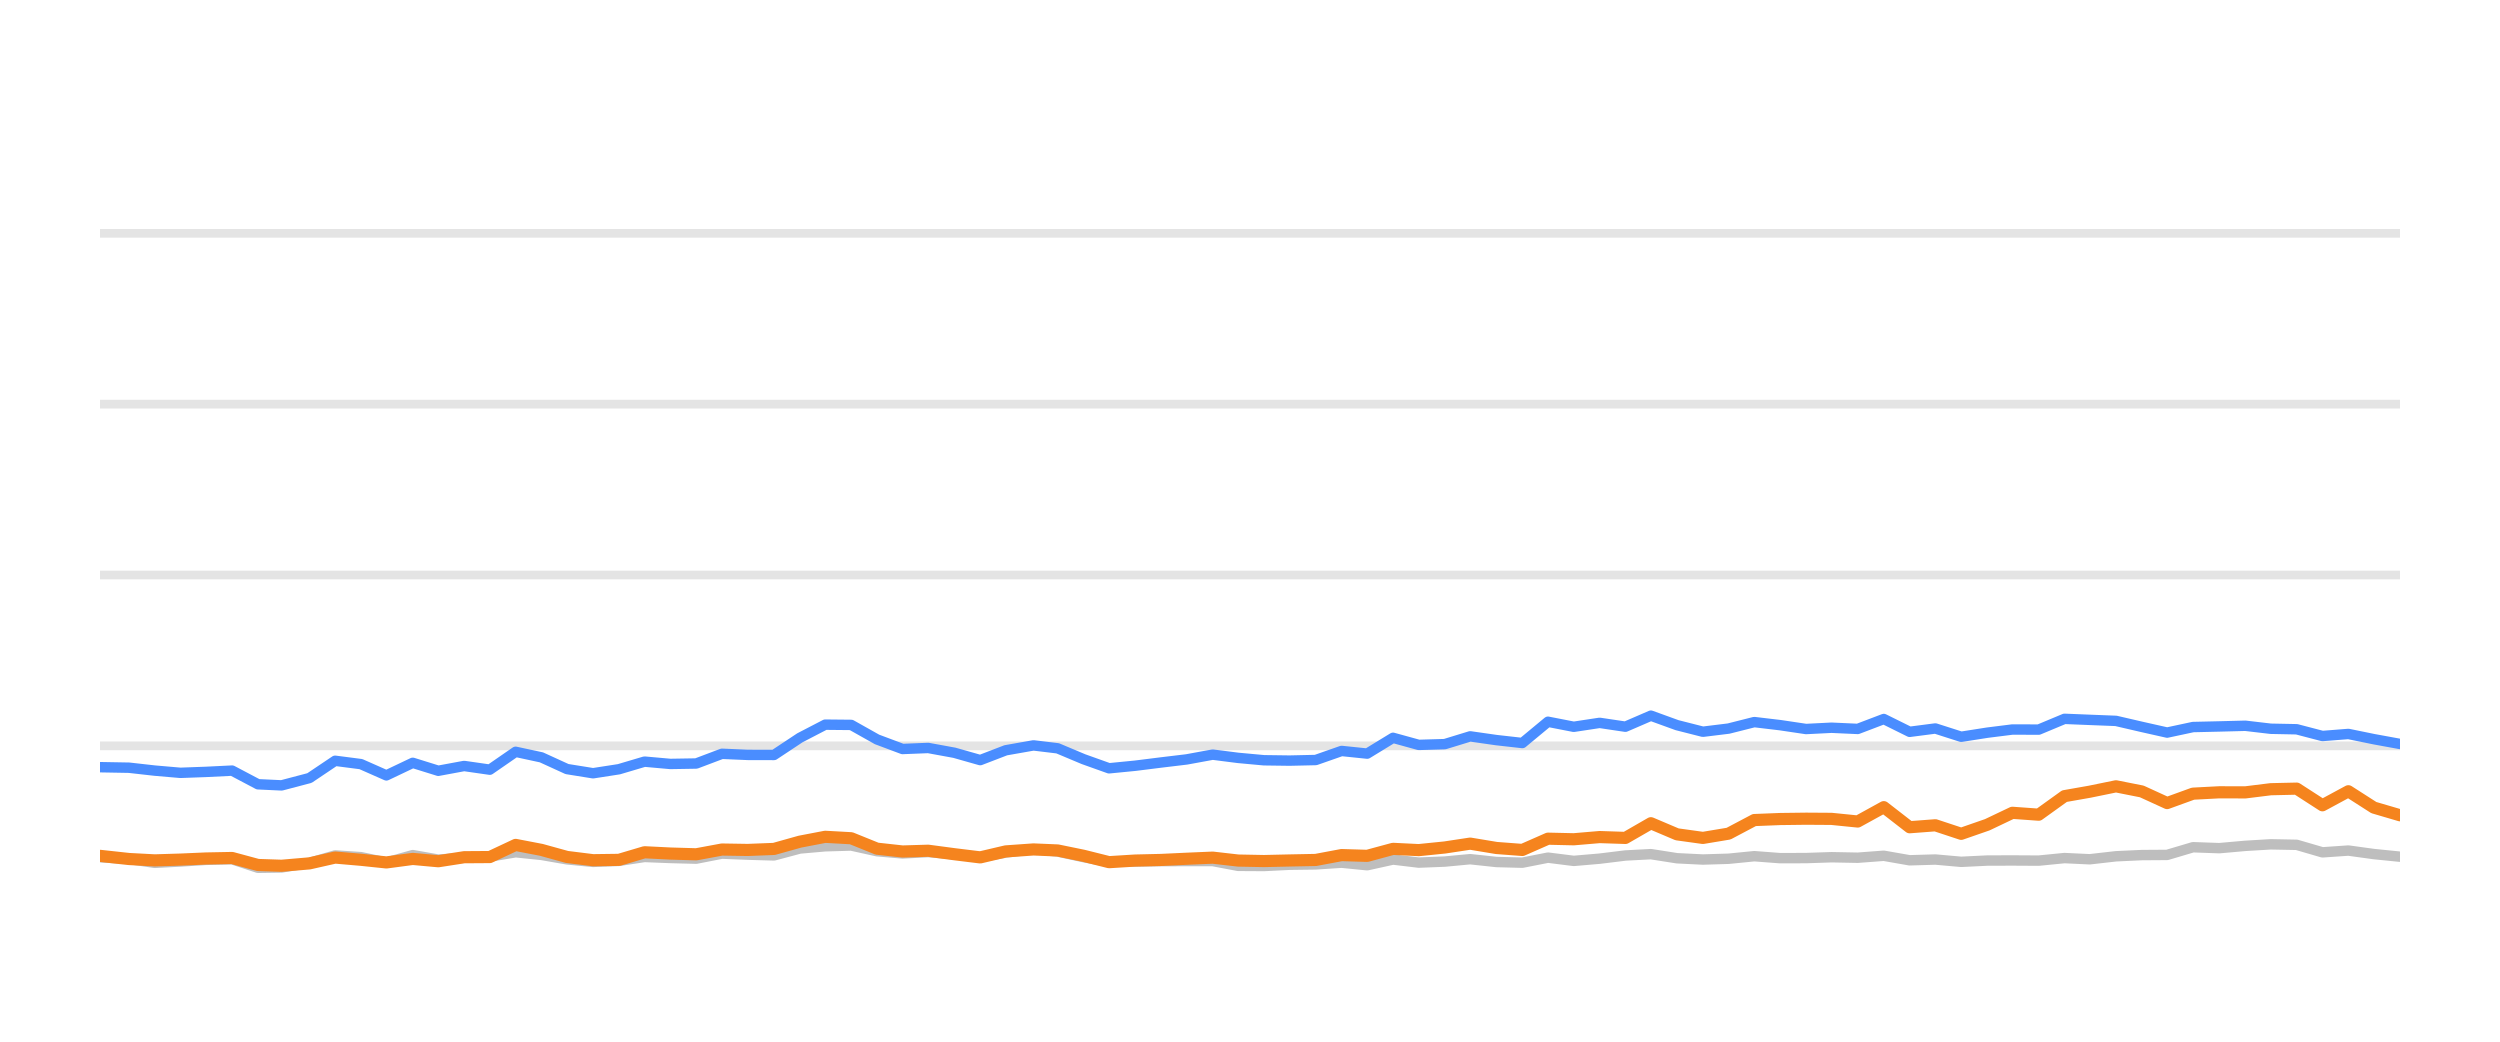
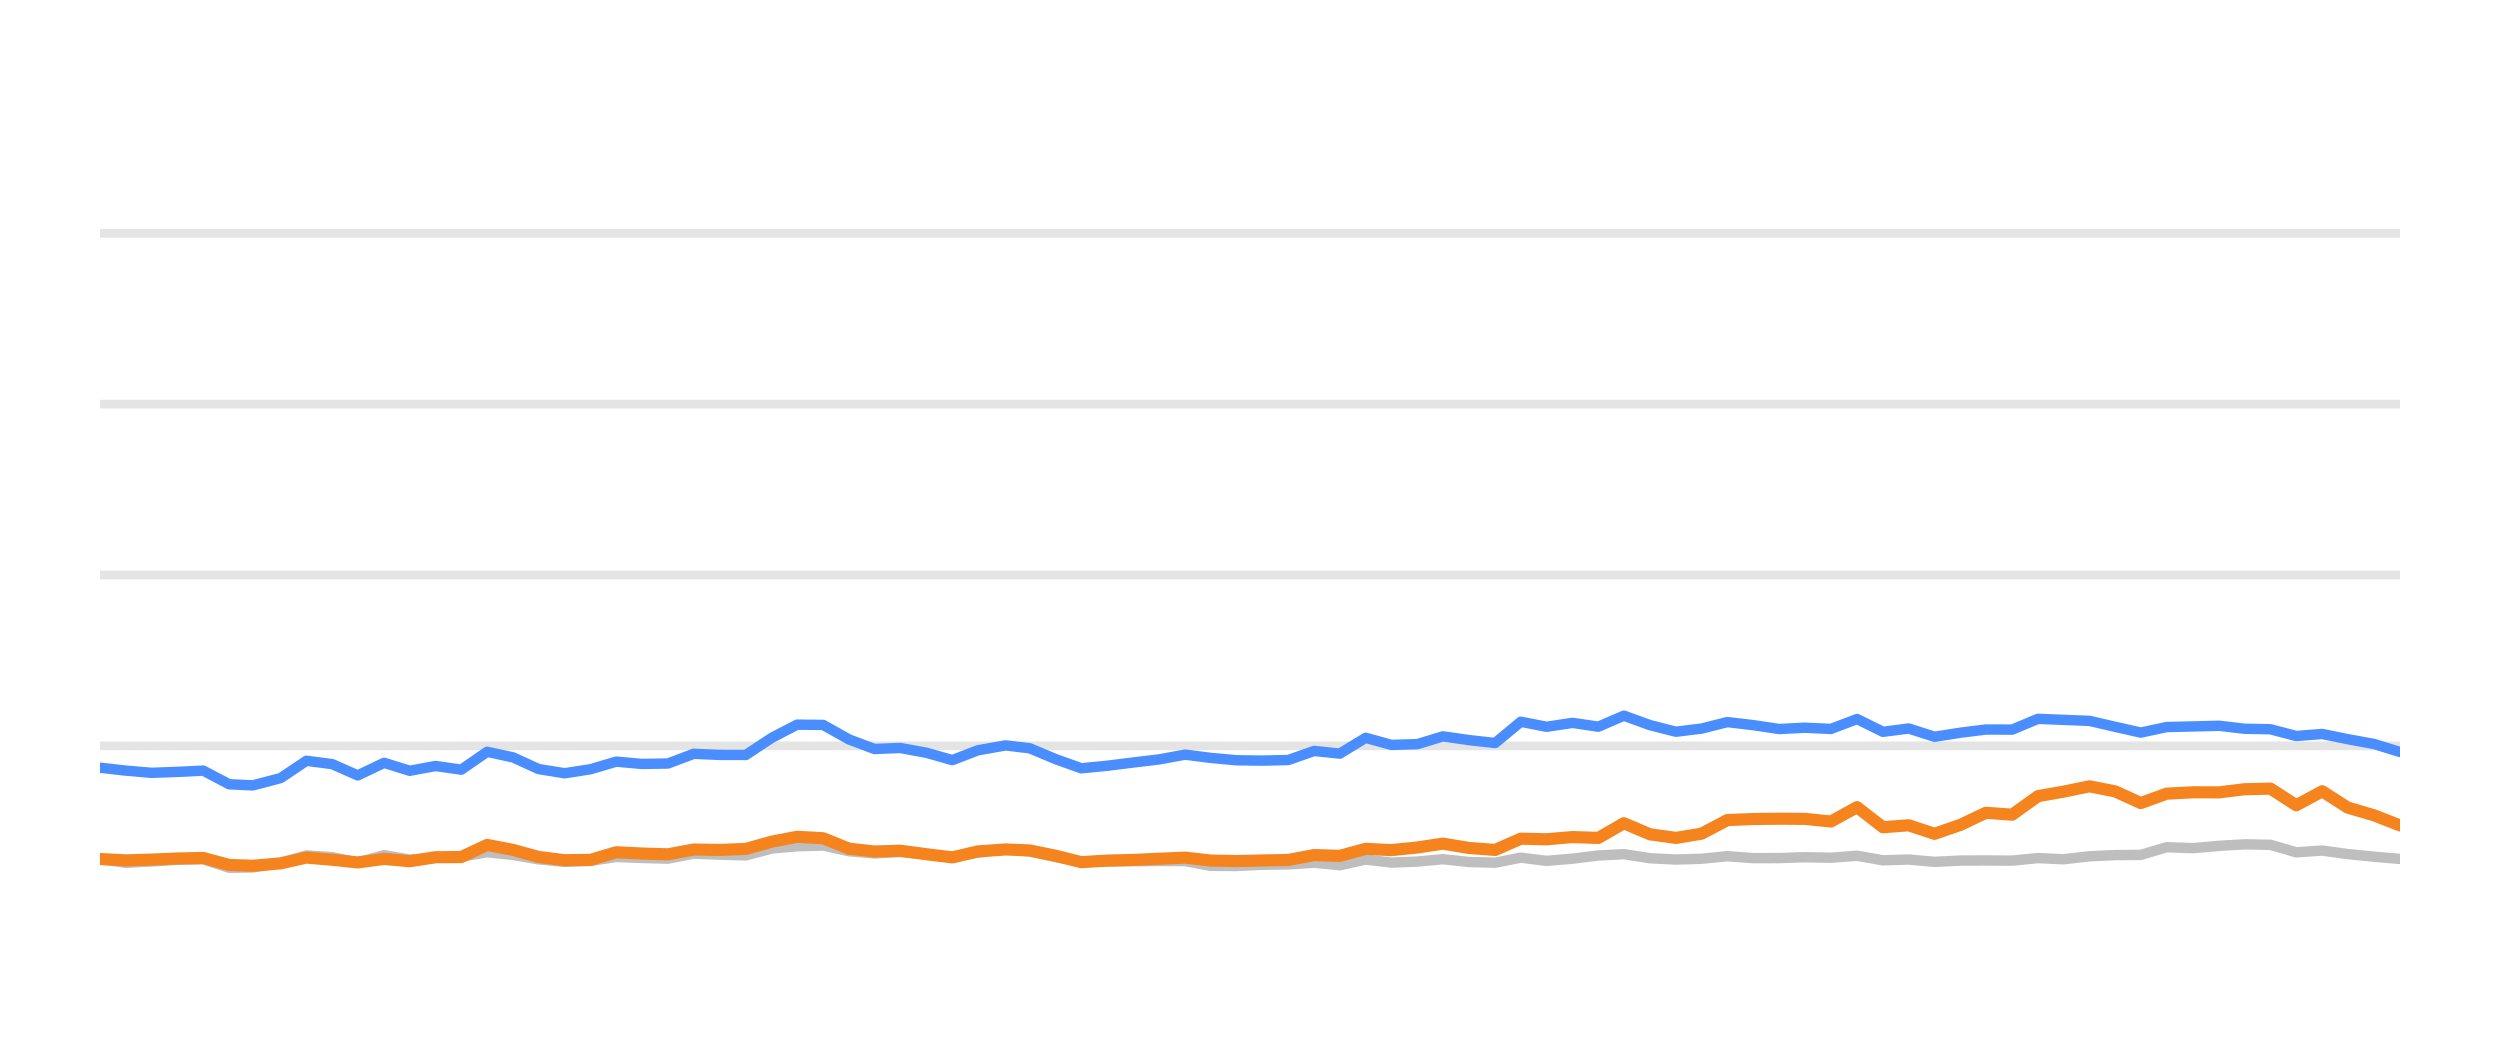
<svg xmlns="http://www.w3.org/2000/svg" width="144pt" height="60pt" viewBox="0 0 144 60" version="1.1">
  <defs>
    <style type="text/css">*{stroke-linejoin: round; stroke-linecap: butt}</style>
  </defs>
  <g id="figure_1">
    <g id="patch_1">
      <path d="M 0 60  L 144 60  L 144 0  L 0 0  L 0 60  z " style="fill: none; opacity: 0" />
    </g>
    <g id="axes_1">
      <g id="patch_2">
        <path d="M 5.76 52.8  L 138.24 52.8  L 138.24 3.6  L 5.76 3.6  L 5.76 52.8  z " style="fill: none" />
      </g>
      <g id="matplotlib.axis_1" />
      <g id="matplotlib.axis_2" />
      <g id="line2d_1">
-         <path d="M 5.76 42.96  L 138.24 42.96  " clip-path="url(#p66b1bafad7)" style="fill: none; stroke: #b2b2b2; stroke-opacity: 0.35; stroke-width: 0.5; stroke-linecap: square" />
+         <path d="M 5.76 42.96  L 138.24 42.96  " clip-path="url(#pa9c082052f)" style="fill: none; stroke: #b2b2b2; stroke-opacity: 0.35; stroke-width: 0.5; stroke-linecap: square" />
      </g>
      <g id="line2d_2">
-         <path d="M 5.76 33.12  L 138.24 33.12  " clip-path="url(#p66b1bafad7)" style="fill: none; stroke: #b2b2b2; stroke-opacity: 0.35; stroke-width: 0.5; stroke-linecap: square" />
+         <path d="M 5.76 33.12  L 138.24 33.12  " clip-path="url(#pa9c082052f)" style="fill: none; stroke: #b2b2b2; stroke-opacity: 0.35; stroke-width: 0.5; stroke-linecap: square" />
      </g>
      <g id="line2d_3">
-         <path d="M 5.76 23.28  L 138.24 23.28  " clip-path="url(#p66b1bafad7)" style="fill: none; stroke: #b2b2b2; stroke-opacity: 0.35; stroke-width: 0.5; stroke-linecap: square" />
+         <path d="M 5.76 23.28  L 138.24 23.28  " clip-path="url(#pa9c082052f)" style="fill: none; stroke: #b2b2b2; stroke-opacity: 0.35; stroke-width: 0.5; stroke-linecap: square" />
      </g>
      <g id="line2d_4">
-         <path d="M 5.76 13.44  L 138.24 13.44  " clip-path="url(#p66b1bafad7)" style="fill: none; stroke: #b2b2b2; stroke-opacity: 0.35; stroke-width: 0.5; stroke-linecap: square" />
+         <path d="M 5.76 13.44  L 138.24 13.44  " clip-path="url(#pa9c082052f)" style="fill: none; stroke: #b2b2b2; stroke-opacity: 0.35; stroke-width: 0.5; stroke-linecap: square" />
      </g>
      <g id="line2d_5">
-         <path d="M 5.76 49.376  L 7.43 49.479  L 8.914 49.7  L 10.391 49.622  L 11.867 49.528  L 13.37 49.494  L 14.86 49.986  L 16.22 49.966  L 17.826 49.7  L 19.305 49.272  L 20.788 49.371  L 22.256 49.681  L 23.775 49.253  L 25.246 49.513  L 26.735 49.405  L 28.212 49.341  L 29.701 49.09  L 31.186 49.243  L 32.66 49.499  L 34.16 49.646  L 35.65 49.587  L 37.126 49.361  L 38.611 49.42  L 40.103 49.459  L 41.585 49.169  L 43.069 49.228  L 44.583 49.272  L 46.073 48.874  L 47.533 48.746  L 49.03 48.702  L 50.516 49.031  L 51.987 49.159  L 53.464 49.08  L 54.972 49.213  L 56.461 49.366  L 57.933 49.11  L 59.529 48.908  L 60.922 49.051  L 62.409 49.371  L 63.881 49.646  L 65.387 49.627  L 66.877 49.602  L 68.353 49.597  L 69.851 49.597  L 71.317 49.873  L 72.805 49.882  L 74.278 49.809  L 75.786 49.789  L 77.275 49.691  L 78.751 49.838  L 80.239 49.509  L 81.72 49.686  L 83.219 49.627  L 84.682 49.489  L 86.194 49.651  L 87.687 49.691  L 89.164 49.4  L 90.648 49.587  L 92.14 49.459  L 93.623 49.277  L 95.092 49.199  L 96.597 49.435  L 98.087 49.509  L 99.566 49.464  L 101.047 49.317  L 102.538 49.43  L 104.028 49.425  L 105.496 49.376  L 107.005 49.405  L 108.506 49.292  L 109.995 49.553  L 111.477 49.509  L 112.965 49.641  L 114.467 49.568  L 115.914 49.563  L 117.43 49.572  L 118.915 49.425  L 120.368 49.494  L 121.88 49.322  L 123.366 49.253  L 124.827 49.243  L 126.318 48.8  L 127.833 48.854  L 129.331 48.721  L 130.796 48.633  L 132.289 48.662  L 133.773 49.095  L 135.266 48.992  L 136.732 49.194  L 138.24 49.346  " clip-path="url(#p66b1bafad7)" style="fill: none; stroke: #bebebe; stroke-width: 0.6; stroke-linecap: round" />
+         <path d="M 5.76 49.479  L 7.246 49.7  L 8.725 49.622  L 10.203 49.528  L 11.708 49.494  L 13.2 49.986  L 14.561 49.966  L 16.169 49.7  L 17.65 49.272  L 19.135 49.371  L 20.605 49.681  L 22.126 49.253  L 23.598 49.513  L 25.09 49.405  L 26.569 49.341  L 28.059 49.09  L 29.546 49.243  L 31.022 49.499  L 32.524 49.646  L 34.016 49.587  L 35.494 49.361  L 36.981 49.42  L 38.475 49.459  L 39.959 49.169  L 41.445 49.228  L 42.961 49.272  L 44.453 48.874  L 45.914 48.746  L 47.413 48.702  L 48.901 49.031  L 50.374 49.159  L 51.853 49.08  L 53.363 49.213  L 54.854 49.366  L 56.328 49.11  L 57.926 48.908  L 59.321 49.051  L 60.81 49.371  L 62.283 49.646  L 63.791 49.627  L 65.283 49.602  L 66.761 49.597  L 68.262 49.597  L 69.73 49.873  L 71.219 49.882  L 72.694 49.809  L 74.204 49.789  L 75.695 49.691  L 77.173 49.838  L 78.663 49.509  L 80.145 49.686  L 81.646 49.627  L 83.111 49.489  L 84.625 49.651  L 86.121 49.691  L 87.599 49.4  L 89.085 49.587  L 90.579 49.459  L 92.063 49.277  L 93.535 49.199  L 95.042 49.435  L 96.533 49.509  L 98.014 49.464  L 99.497 49.317  L 100.991 49.43  L 102.482 49.425  L 103.952 49.376  L 105.463 49.405  L 106.966 49.292  L 108.457 49.553  L 109.94 49.509  L 111.43 49.641  L 112.934 49.568  L 114.384 49.563  L 115.901 49.572  L 117.388 49.425  L 118.843 49.494  L 120.357 49.322  L 121.845 49.253  L 123.308 49.243  L 124.801 48.8  L 126.318 48.854  L 127.817 48.721  L 129.284 48.633  L 130.779 48.662  L 132.265 49.095  L 133.76 48.992  L 135.228 49.194  L 136.738 49.346  L 138.24 49.474  " clip-path="url(#pa9c082052f)" style="fill: none; stroke: #bebebe; stroke-width: 0.6; stroke-linecap: round" />
      </g>
      <g id="line2d_6">
-         <path d="M 5.76 44.19  L 7.43 44.22  L 8.914 44.387  L 10.391 44.515  L 11.867 44.461  L 13.37 44.387  L 14.86 45.174  L 16.22 45.238  L 17.826 44.815  L 19.305 43.821  L 20.788 44.013  L 22.256 44.662  L 23.775 43.939  L 25.246 44.397  L 26.735 44.121  L 28.212 44.333  L 29.701 43.304  L 31.186 43.624  L 32.66 44.298  L 34.16 44.539  L 35.65 44.308  L 37.126 43.87  L 38.611 44.003  L 40.103 43.978  L 41.585 43.418  L 43.069 43.482  L 44.583 43.486  L 46.073 42.498  L 47.533 41.74  L 49.03 41.755  L 50.516 42.591  L 51.987 43.142  L 53.464 43.083  L 54.972 43.359  L 56.461 43.782  L 57.933 43.216  L 59.529 42.935  L 60.922 43.103  L 62.409 43.728  L 63.881 44.254  L 65.387 44.106  L 66.877 43.919  L 68.353 43.742  L 69.851 43.467  L 71.317 43.654  L 72.805 43.791  L 74.278 43.811  L 75.786 43.777  L 77.275 43.255  L 78.751 43.408  L 80.239 42.498  L 81.72 42.906  L 83.219 42.862  L 84.682 42.414  L 86.194 42.63  L 87.687 42.798  L 89.164 41.573  L 90.648 41.863  L 92.14 41.637  L 93.623 41.858  L 95.092 41.223  L 96.597 41.769  L 98.087 42.148  L 99.566 41.966  L 101.047 41.592  L 102.538 41.769  L 104.028 41.991  L 105.496 41.917  L 107.005 41.986  L 108.506 41.415  L 109.995 42.153  L 111.477 41.961  L 112.965 42.438  L 114.467 42.202  L 115.914 42.02  L 117.43 42.025  L 118.915 41.405  L 120.368 41.464  L 121.88 41.523  L 123.366 41.868  L 124.827 42.197  L 126.318 41.878  L 127.833 41.843  L 129.331 41.804  L 130.796 41.976  L 132.289 42.006  L 133.773 42.394  L 135.266 42.276  L 136.732 42.576  L 138.24 42.852  " clip-path="url(#p66b1bafad7)" style="fill: none; stroke: #4a8dff; stroke-width: 0.6; stroke-linecap: round" />
+         <path d="M 5.76 44.22  L 7.246 44.387  L 8.725 44.515  L 10.203 44.461  L 11.708 44.387  L 13.2 45.174  L 14.561 45.238  L 16.169 44.815  L 17.65 43.821  L 19.135 44.013  L 20.605 44.662  L 22.126 43.939  L 23.598 44.397  L 25.09 44.121  L 26.569 44.333  L 28.059 43.304  L 29.546 43.624  L 31.022 44.298  L 32.524 44.539  L 34.016 44.308  L 35.494 43.87  L 36.981 44.003  L 38.475 43.978  L 39.959 43.418  L 41.445 43.482  L 42.961 43.486  L 44.453 42.498  L 45.914 41.74  L 47.413 41.755  L 48.901 42.591  L 50.374 43.142  L 51.853 43.083  L 53.363 43.359  L 54.854 43.782  L 56.328 43.216  L 57.926 42.935  L 59.321 43.103  L 60.81 43.728  L 62.283 44.254  L 63.791 44.106  L 65.283 43.919  L 66.761 43.742  L 68.262 43.467  L 69.73 43.654  L 71.219 43.791  L 72.694 43.811  L 74.204 43.777  L 75.695 43.255  L 77.173 43.408  L 78.663 42.498  L 80.145 42.906  L 81.646 42.862  L 83.111 42.414  L 84.625 42.63  L 86.121 42.798  L 87.599 41.573  L 89.085 41.863  L 90.579 41.637  L 92.063 41.858  L 93.535 41.223  L 95.042 41.769  L 96.533 42.148  L 98.014 41.966  L 99.497 41.592  L 100.991 41.769  L 102.482 41.991  L 103.952 41.917  L 105.463 41.986  L 106.966 41.415  L 108.457 42.153  L 109.94 41.961  L 111.43 42.438  L 112.934 42.202  L 114.384 42.02  L 115.901 42.025  L 117.388 41.405  L 118.843 41.464  L 120.357 41.523  L 121.845 41.868  L 123.308 42.197  L 124.801 41.878  L 126.318 41.843  L 127.817 41.804  L 129.284 41.976  L 130.779 42.006  L 132.265 42.394  L 133.76 42.276  L 135.228 42.576  L 136.738 42.852  L 138.24 43.314  " clip-path="url(#pa9c082052f)" style="fill: none; stroke: #4a8dff; stroke-width: 0.6; stroke-linecap: round" />
      </g>
      <g id="line2d_7">
-         <path d="M 5.76 49.297  L 7.43 49.479  L 8.914 49.558  L 10.391 49.513  L 11.867 49.449  L 13.37 49.42  L 14.86 49.823  L 16.22 49.868  L 17.826 49.73  L 19.305 49.395  L 20.788 49.523  L 22.256 49.676  L 23.775 49.474  L 25.246 49.607  L 26.735 49.376  L 28.212 49.366  L 29.701 48.667  L 31.186 48.953  L 32.66 49.361  L 34.16 49.548  L 35.65 49.528  L 37.126 49.09  L 38.611 49.164  L 40.103 49.208  L 41.585 48.933  L 43.069 48.957  L 44.583 48.898  L 46.073 48.48  L 47.533 48.2  L 49.03 48.283  L 50.516 48.884  L 51.987 49.046  L 53.464 49.002  L 54.972 49.203  L 56.461 49.386  L 57.933 49.041  L 59.529 48.928  L 60.922 48.987  L 62.409 49.292  L 63.881 49.661  L 65.387 49.568  L 66.877 49.533  L 68.353 49.464  L 69.851 49.4  L 71.317 49.568  L 72.805 49.597  L 74.278 49.563  L 75.786 49.533  L 77.275 49.253  L 78.751 49.297  L 80.239 48.894  L 81.72 48.967  L 83.219 48.815  L 84.682 48.593  L 86.194 48.844  L 87.687 48.957  L 89.164 48.308  L 90.648 48.342  L 92.14 48.215  L 93.623 48.264  L 95.092 47.418  L 96.597 48.057  L 98.087 48.264  L 99.566 48.018  L 101.047 47.235  L 102.538 47.176  L 104.028 47.157  L 105.496 47.167  L 107.005 47.319  L 108.506 46.493  L 109.995 47.649  L 111.477 47.536  L 112.965 48.028  L 114.467 47.506  L 115.914 46.817  L 117.43 46.926  L 118.915 45.858  L 120.368 45.602  L 121.88 45.292  L 123.366 45.587  L 124.827 46.256  L 126.318 45.715  L 127.833 45.636  L 129.331 45.641  L 130.796 45.459  L 132.289 45.425  L 133.773 46.384  L 135.266 45.577  L 136.732 46.517  L 138.24 46.96  " clip-path="url(#p66b1bafad7)" style="fill: none; stroke: #f5841e; stroke-width: 0.7; stroke-linecap: round" />
+         <path d="M 5.76 49.479  L 7.246 49.558  L 8.725 49.513  L 10.203 49.449  L 11.708 49.42  L 13.2 49.823  L 14.561 49.868  L 16.169 49.73  L 17.65 49.395  L 19.135 49.523  L 20.605 49.676  L 22.126 49.474  L 23.598 49.607  L 25.09 49.376  L 26.569 49.366  L 28.059 48.667  L 29.546 48.953  L 31.022 49.361  L 32.524 49.548  L 34.016 49.528  L 35.494 49.09  L 36.981 49.164  L 38.475 49.208  L 39.959 48.933  L 41.445 48.957  L 42.961 48.898  L 44.453 48.48  L 45.914 48.2  L 47.413 48.283  L 48.901 48.884  L 50.374 49.046  L 51.853 49.002  L 53.363 49.203  L 54.854 49.386  L 56.328 49.041  L 57.926 48.928  L 59.321 48.987  L 60.81 49.292  L 62.283 49.661  L 63.791 49.568  L 65.283 49.533  L 66.761 49.464  L 68.262 49.4  L 69.73 49.568  L 71.219 49.597  L 72.694 49.563  L 74.204 49.533  L 75.695 49.253  L 77.173 49.297  L 78.663 48.894  L 80.145 48.967  L 81.646 48.815  L 83.111 48.593  L 84.625 48.844  L 86.121 48.957  L 87.599 48.308  L 89.085 48.342  L 90.579 48.215  L 92.063 48.264  L 93.535 47.418  L 95.042 48.057  L 96.533 48.264  L 98.014 48.018  L 99.497 47.235  L 100.991 47.176  L 102.482 47.157  L 103.952 47.167  L 105.463 47.319  L 106.966 46.493  L 108.457 47.649  L 109.94 47.536  L 111.43 48.028  L 112.934 47.506  L 114.384 46.817  L 115.901 46.926  L 117.388 45.858  L 118.843 45.602  L 120.357 45.292  L 121.845 45.587  L 123.308 46.256  L 124.801 45.715  L 126.318 45.636  L 127.817 45.641  L 129.284 45.459  L 130.779 45.425  L 132.265 46.384  L 133.76 45.577  L 135.228 46.517  L 136.738 46.96  L 138.24 47.545  " clip-path="url(#pa9c082052f)" style="fill: none; stroke: #f5841e; stroke-width: 0.7; stroke-linecap: round" />
      </g>
    </g>
  </g>
  <defs>
-     <clipPath id="p66b1bafad7">
+     <clipPath id="pa9c082052f">
      <rect x="5.76" y="3.6" width="132.48" height="49.2" />
    </clipPath>
  </defs>
</svg>
